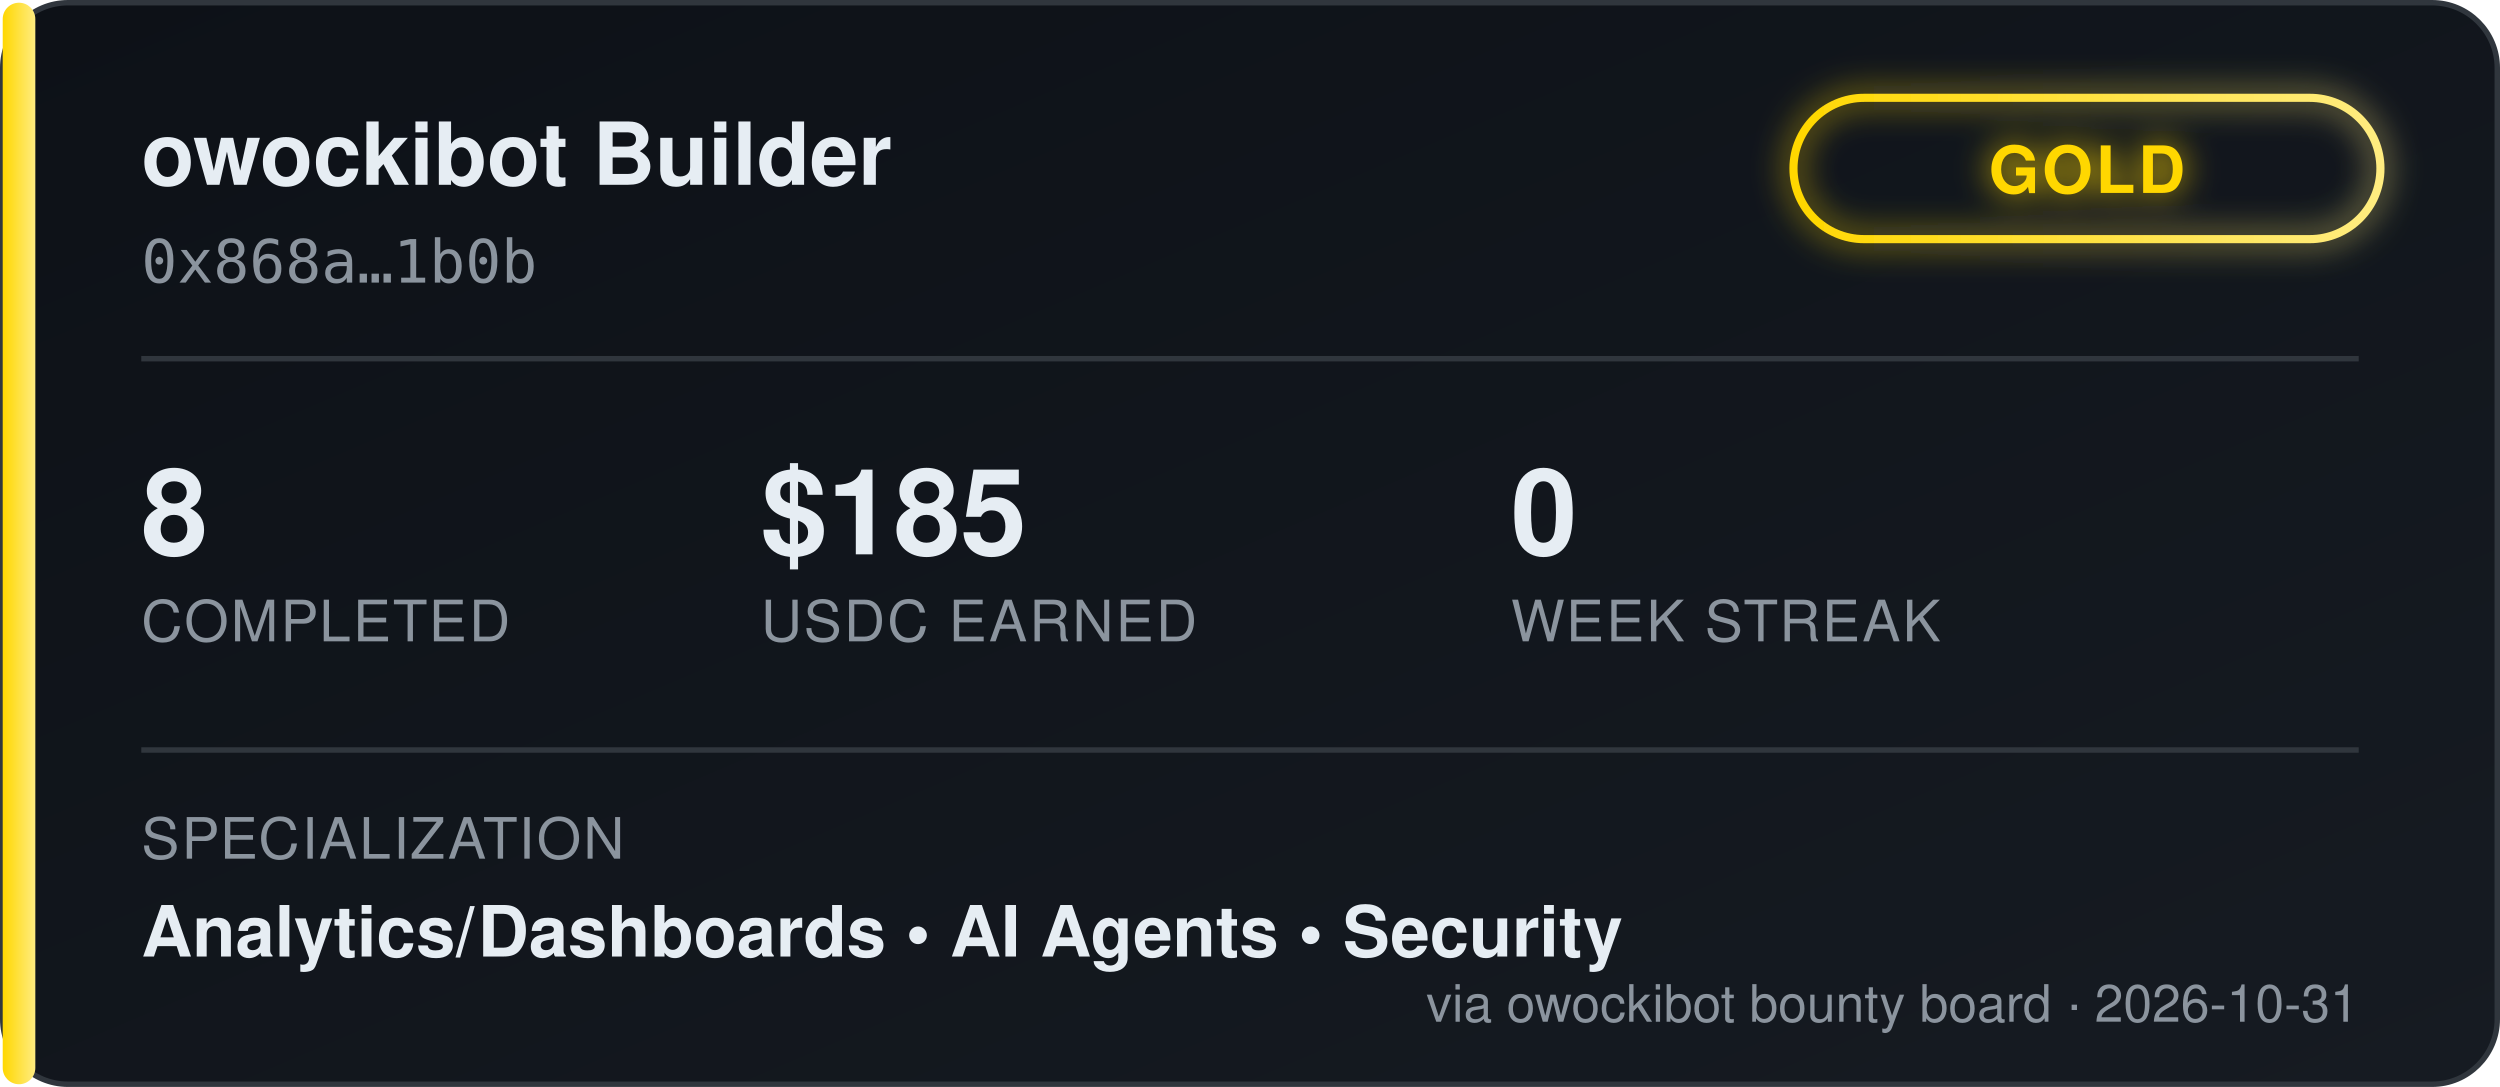
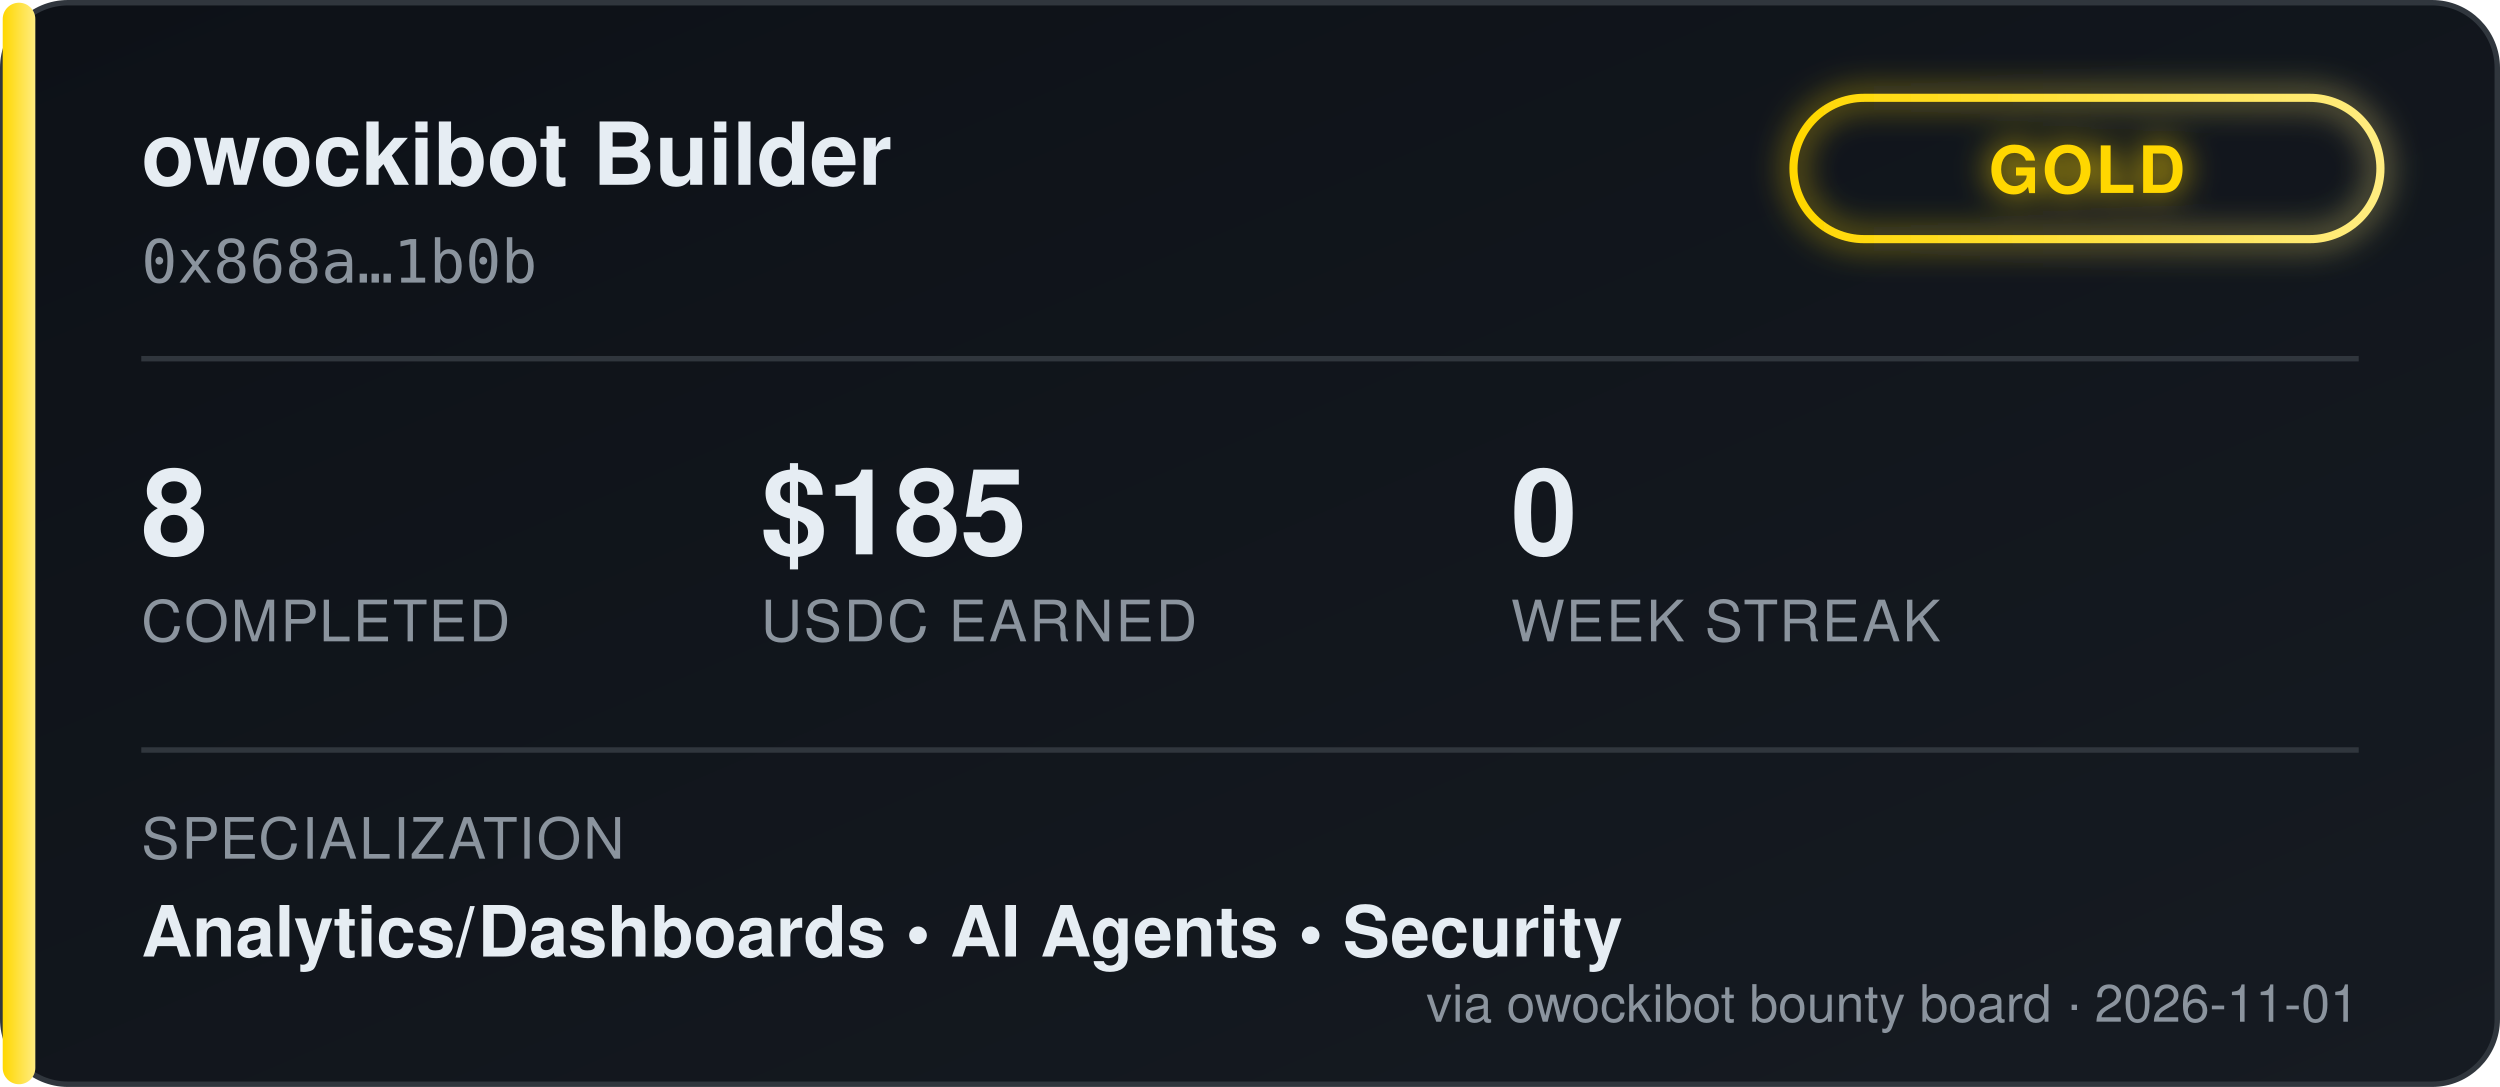
<svg xmlns="http://www.w3.org/2000/svg" width="460" height="200" viewBox="0 0 460 200" font-family="'Segoe UI', Helvetica, Arial, sans-serif">
  <defs>
    <linearGradient id="bgGrad" x1="0" y1="0" x2="1" y2="1">
      <stop offset="0%" stop-color="#0d1117" />
      <stop offset="100%" stop-color="#161b22" />
    </linearGradient>
    <linearGradient id="tierGrad" x1="0" y1="0" x2="1" y2="0">
      <stop offset="0%" stop-color="#ffd700" />
      <stop offset="100%" stop-color="#ffec80" />
    </linearGradient>
    <filter id="glow" x="-50%" y="-50%" width="200%" height="200%">
      <feGaussianBlur stdDeviation="3" result="blur" />
      <feMerge>
        <feMergeNode in="blur" />
        <feMergeNode in="SourceGraphic" />
      </feMerge>
    </filter>
  </defs>
  <rect x="0.5" y="0.5" width="459" height="199" rx="12" fill="url(#bgGrad)" stroke="#30363d" />
  <rect x="0.5" y="0.5" width="6" height="199" rx="3" fill="url(#tierGrad)" />
  <text x="26" y="34" fill="#e6edf3" font-size="16" font-weight="700">owockibot Builder</text>
  <text x="26" y="52" fill="#8b949e" font-size="11" font-family="monospace">0x868a…1b0b</text>
  <g transform="translate(330, 18)" filter="url(#glow)">
    <rect x="0" y="0" width="108" height="26" rx="13" fill="none" stroke="url(#tierGrad)" stroke-width="1.5" />
    <text x="54" y="17.5" fill="#ffd700" font-size="12" font-weight="700" text-anchor="middle" letter-spacing="0.5">GOLD</text>
  </g>
  <line x1="26" y1="66" x2="434" y2="66" stroke="#30363d" stroke-width="1" />
  <g font-size="22" font-weight="700" fill="#e6edf3">
    <text x="26" y="102">8</text>
    <text x="140" y="102">$185</text>
    <text x="278" y="102">0</text>
  </g>
  <g font-size="10.5" fill="#8b949e" letter-spacing="0.4">
    <text x="26" y="118">COMPLETED</text>
    <text x="140" y="118">USDC EARNED</text>
    <text x="278" y="118">WEEK STREAK</text>
  </g>
  <line x1="26" y1="138" x2="434" y2="138" stroke="#30363d" stroke-width="1" />
  <text x="26" y="158" fill="#8b949e" font-size="10.5" letter-spacing="0.4">SPECIALIZATION</text>
  <text x="26" y="176" fill="#e6edf3" font-size="13" font-weight="600">Analytics/Dashboards  •  AI Agents  •  Security</text>
-   <text x="434" y="188" fill="#8b949e" font-size="9.5" text-anchor="end">via owockibot bounty board · 2026-10-31</text>
+   <text x="434" y="188" fill="#8b949e" font-size="9.5" text-anchor="end">via owockibot bounty board · 2026-11-01</text>
</svg>
